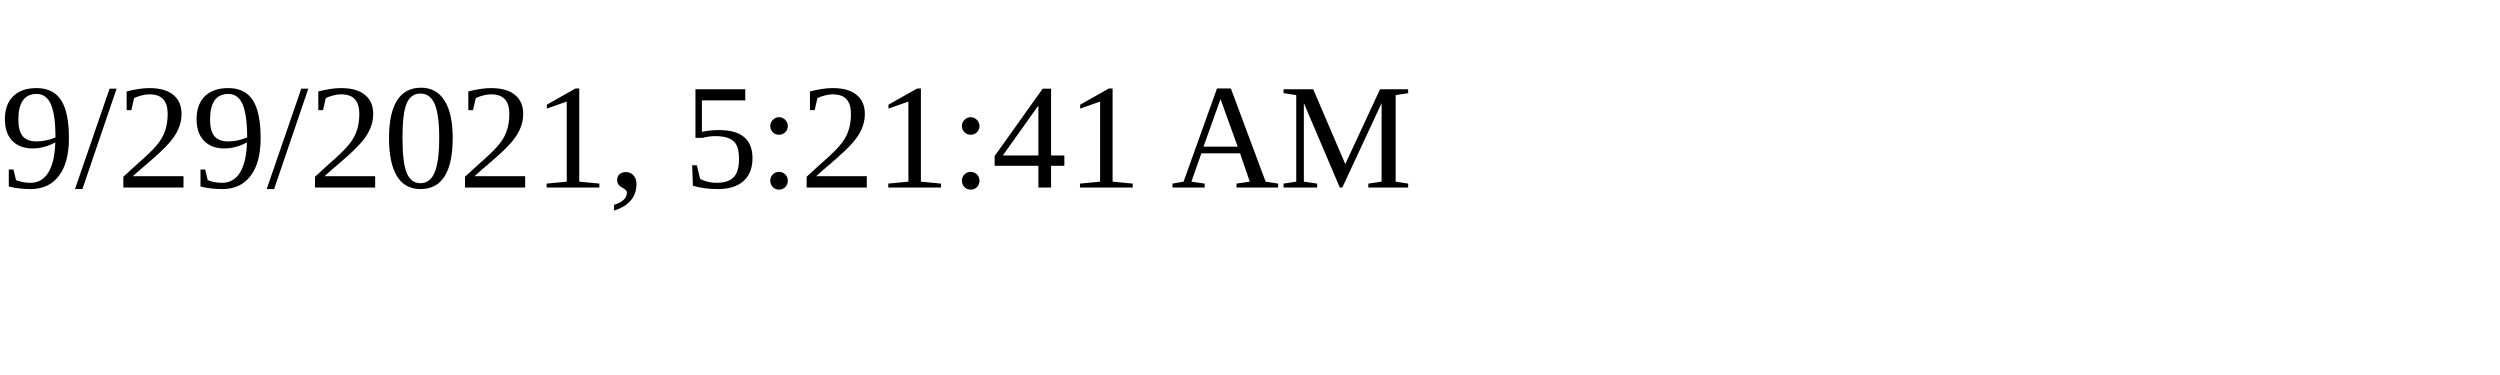
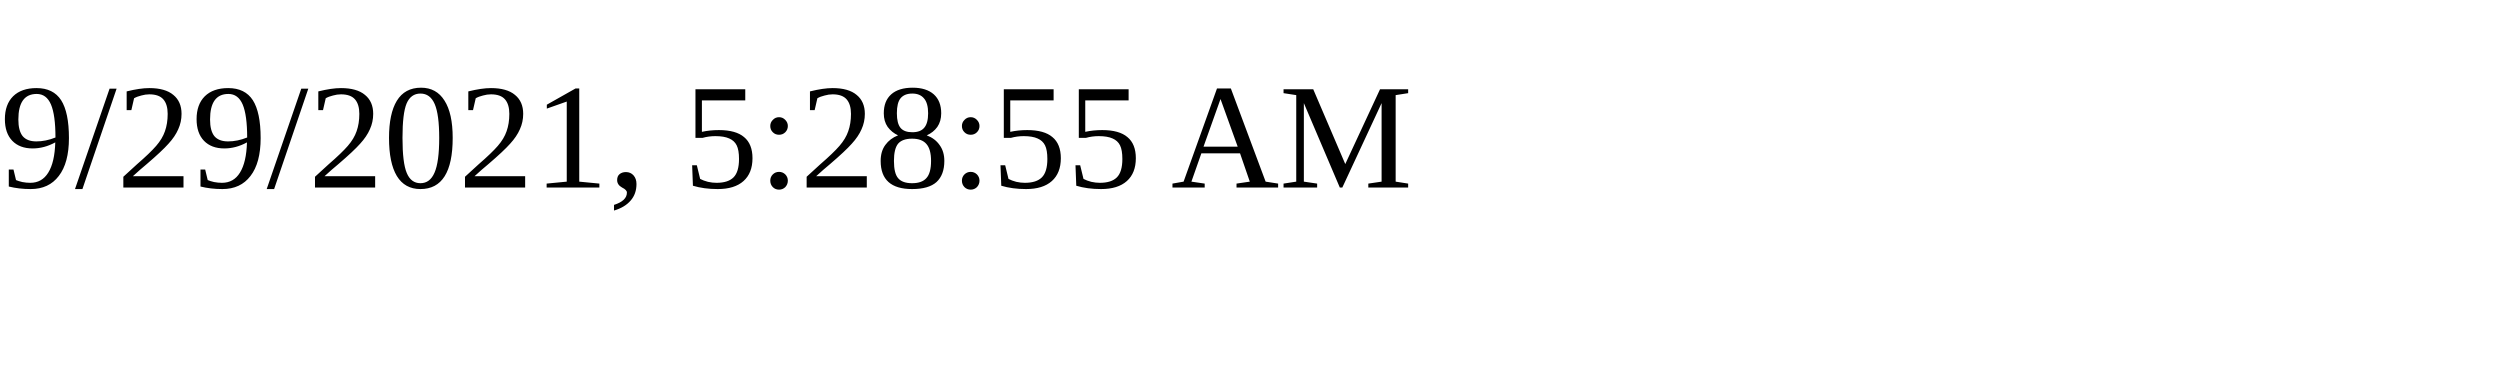
<svg xmlns="http://www.w3.org/2000/svg" height="30" width="200">
-   <text x="0" y="15">9/29/2021, 5:21:41 AM</text>
+   <text x="0" y="15">9/29/2021, 5:28:55 AM</text>
</svg>
